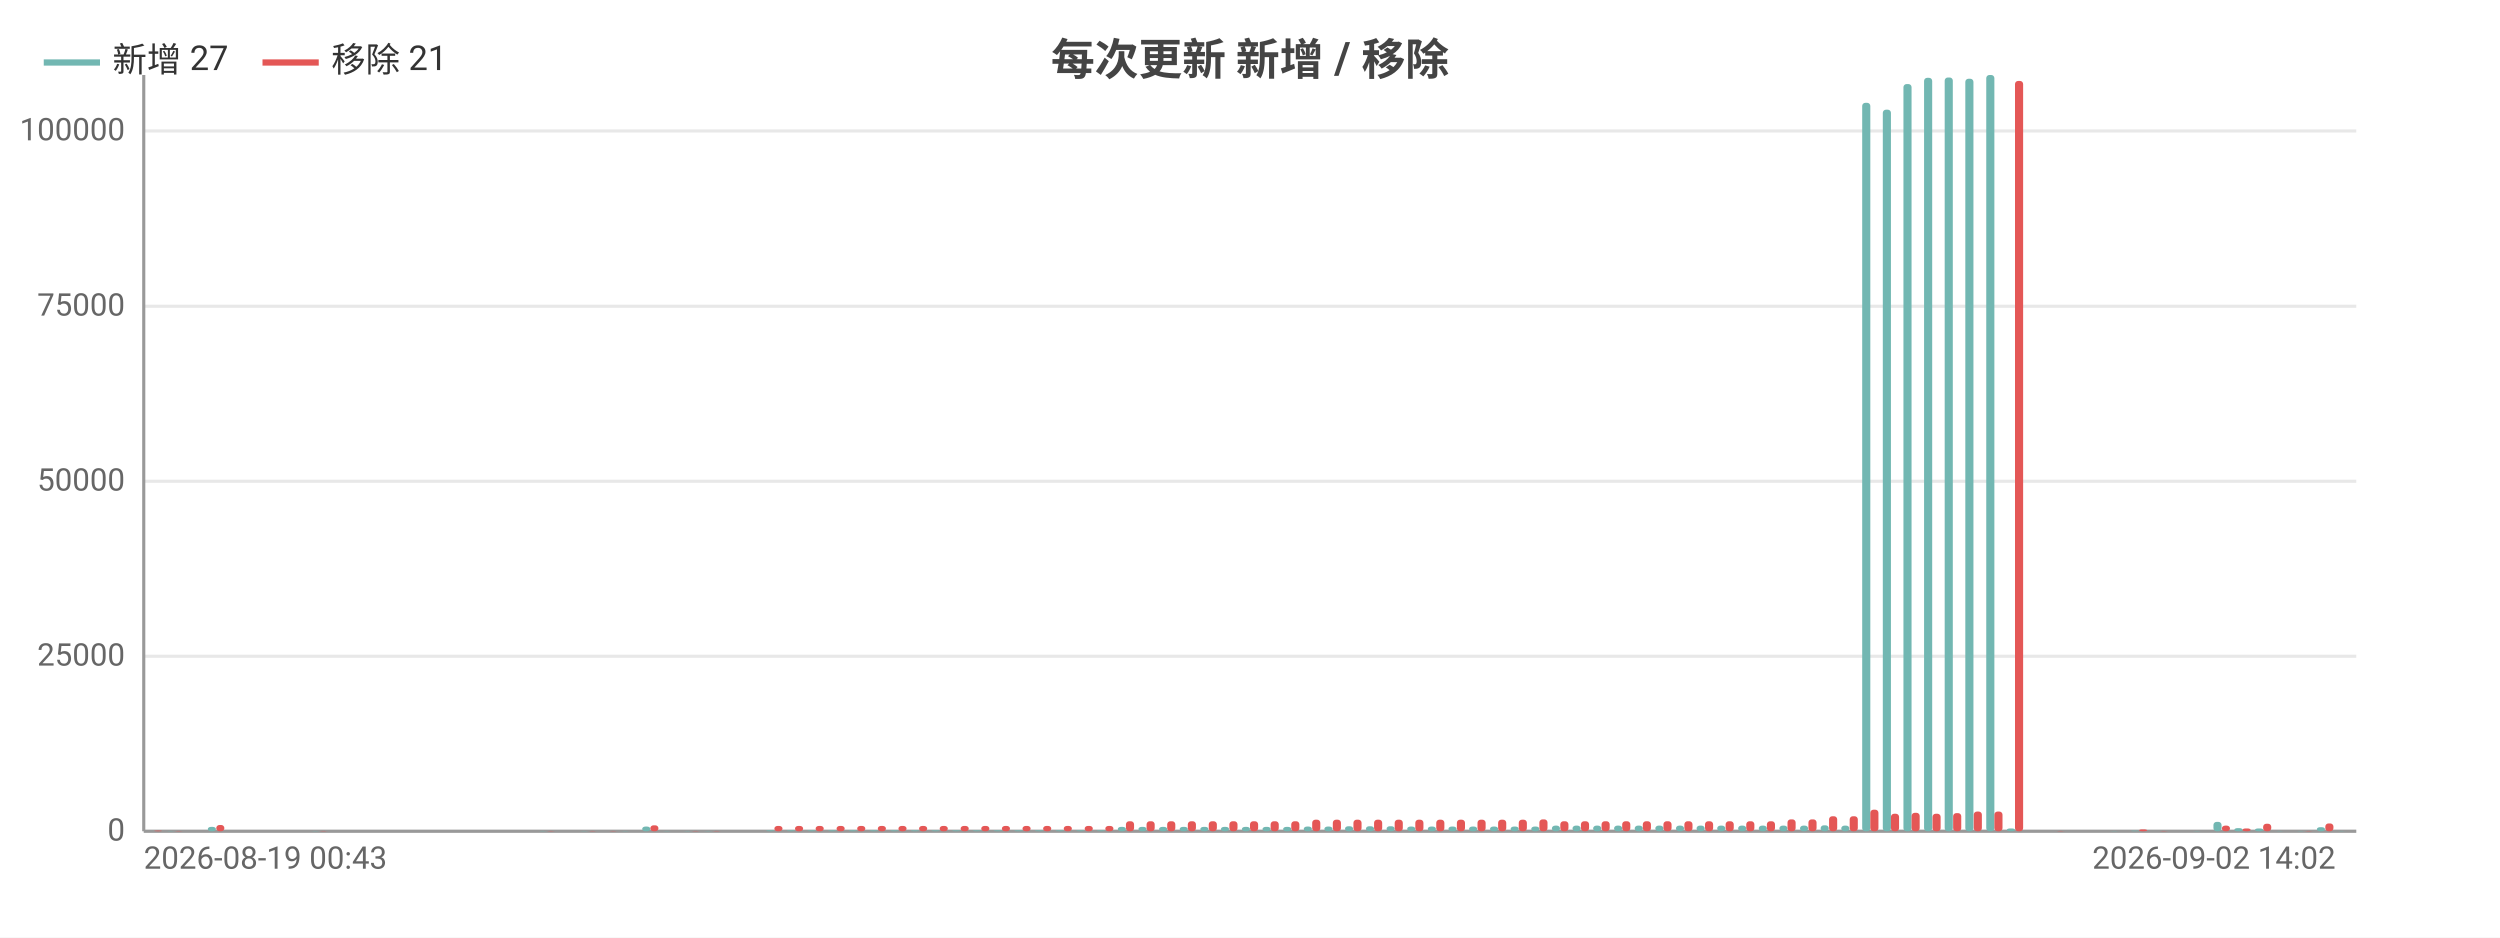
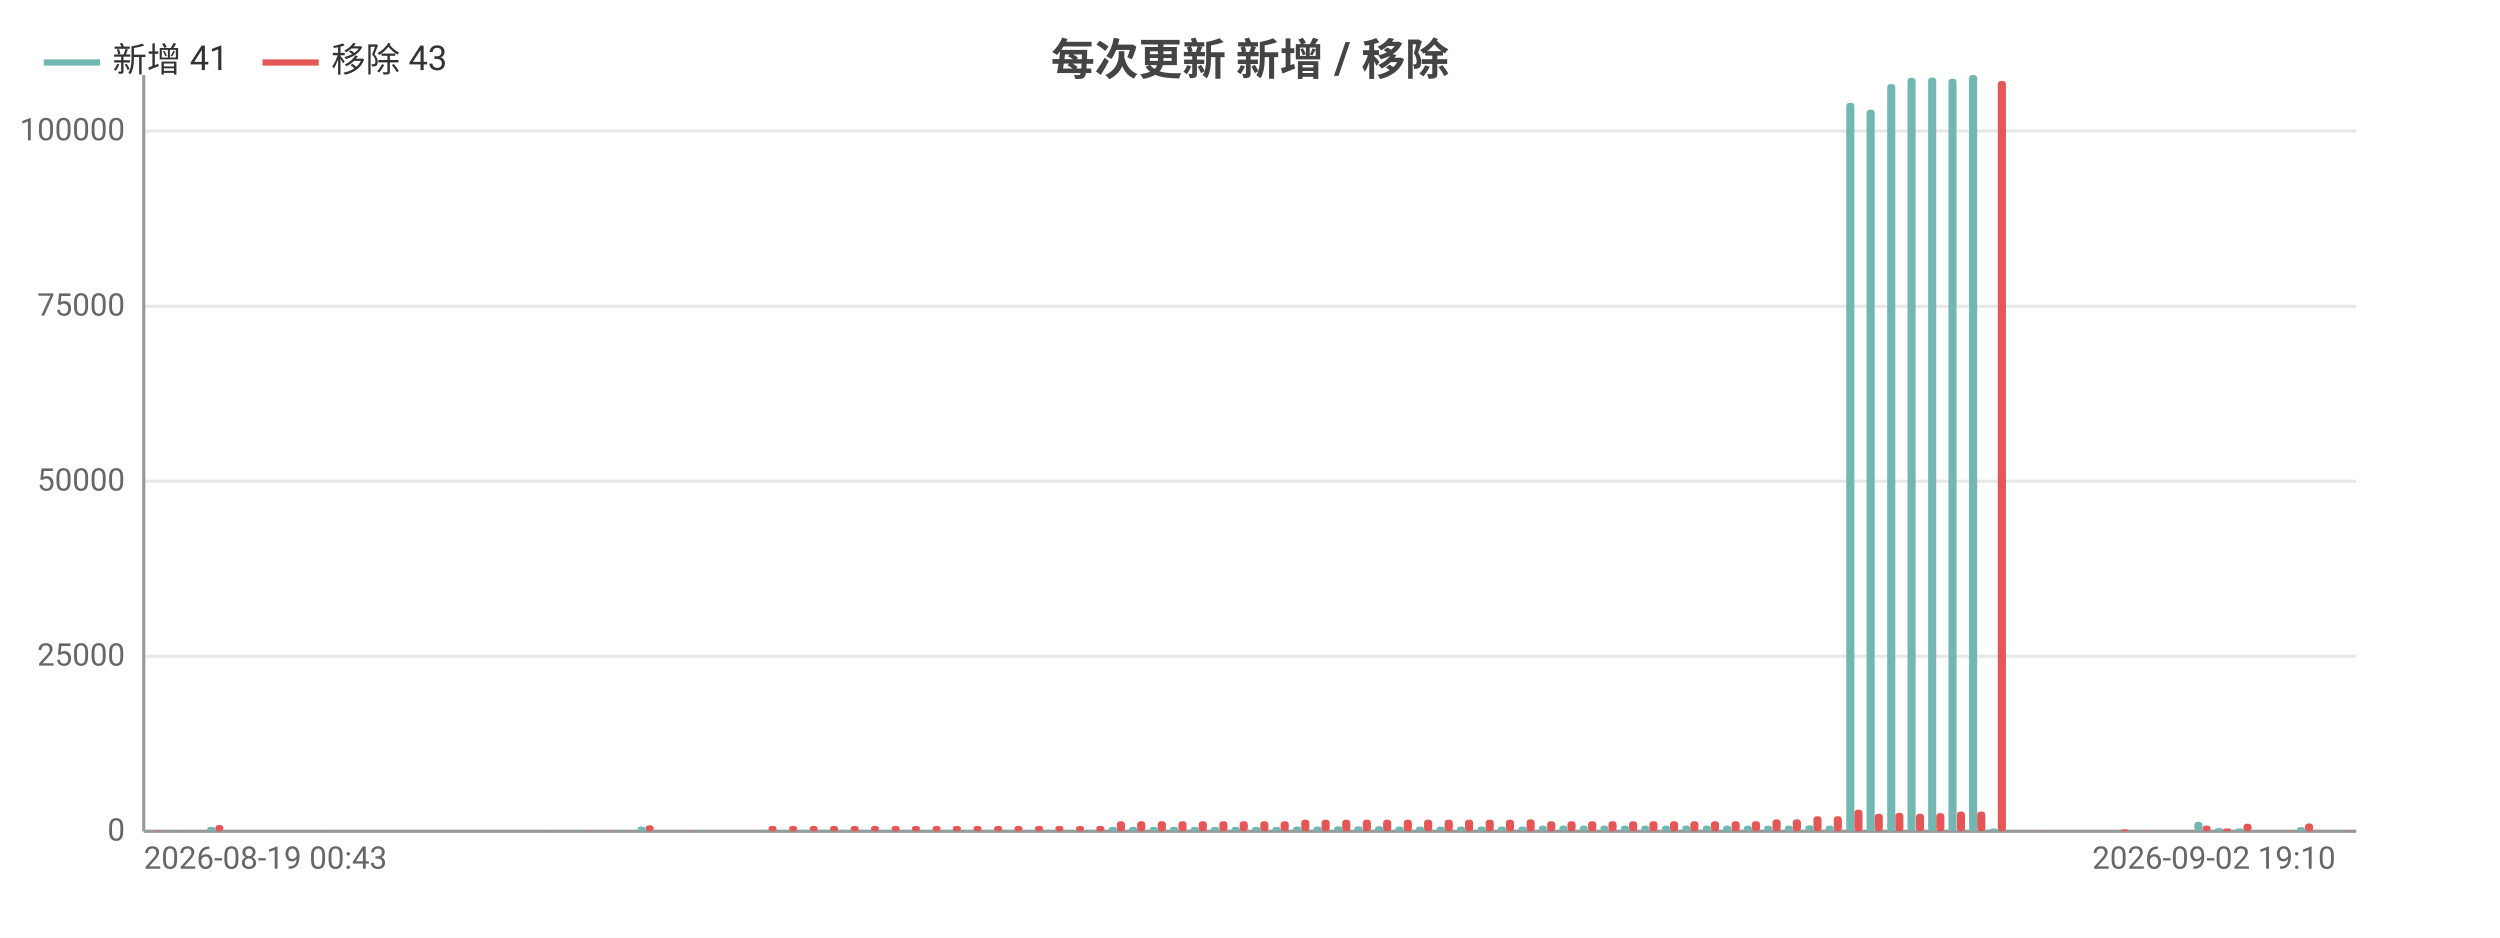
<svg xmlns="http://www.w3.org/2000/svg" width="800" height="300" viewBox="0 0 800 300">
  <rect width="800" height="300" fill="#ffffff" />
  <style>text{font-family:system-ui,-apple-system,'Segoe UI',Roboto,'PingFang SC','Microsoft YaHei','Noto Sans CJK SC',sans-serif}.g{stroke:#e8e8e8;stroke-width:1}.a{stroke:#999;stroke-width:1}.t{font-size:10px;fill:#666}.m{font-size:10px;text-anchor:middle;fill:#666}.e{font-size:10px;text-anchor:end;fill:#666}.l{font-size:11px;fill:#333}.tt{font-size:14px;font-weight:600;text-anchor:middle;fill:#444}.em{font-size:13px;text-anchor:middle;fill:#999}</style>
  <text class="tt" x="400.0" y="24">每次更新 新增 / 移除</text>
  <line class="g" x1="46" y1="266" x2="754" y2="266" />
  <text class="e" x="40" y="269">0</text>
  <line class="g" x1="46" y1="210.0" x2="754" y2="210.0" />
  <text class="e" x="40" y="213.0">25000</text>
  <line class="g" x1="46" y1="154.0" x2="754" y2="154.0" />
  <text class="e" x="40" y="157.0">50000</text>
  <line class="g" x1="46" y1="98.0" x2="754" y2="98.0" />
  <text class="e" x="40" y="101.0">75000</text>
  <line class="g" x1="46" y1="41.9" x2="754" y2="41.9" />
  <text class="e" x="40" y="44.9">100000</text>
  <line class="a" x1="46" y1="24" x2="46" y2="266" />
  <line class="a" x1="46" y1="266" x2="754" y2="266" />
  <rect x="46.7" y="266.0" width="2.6" height="0.0" fill="#72b7b2" rx="1" />
  <rect x="49.3" y="265.8" width="2.6" height="0.2" fill="#e45756" rx="1" />
-   <rect x="53.3" y="265.9" width="2.6" height="0.1" fill="#72b7b2" rx="1" />
-   <rect x="55.9" y="265.9" width="2.6" height="0.1" fill="#e45756" rx="1" />
-   <rect x="59.9" y="266" width="2.6" height="0" fill="#72b7b2" rx="1" />
-   <rect x="62.5" y="266" width="2.6" height="0" fill="#e45756" rx="1" />
-   <rect x="66.5" y="264.6" width="2.6" height="1.4" fill="#72b7b2" rx="1" />
-   <rect x="69.2" y="264.0" width="2.6" height="2.0" fill="#e45756" rx="1" />
-   <rect x="73.1" y="266" width="2.6" height="0" fill="#72b7b2" rx="1" />
-   <rect x="75.8" y="266" width="2.6" height="0" fill="#e45756" rx="1" />
-   <rect x="79.7" y="266" width="2.6" height="0" fill="#72b7b2" rx="1" />
-   <rect x="82.4" y="266" width="2.6" height="0" fill="#e45756" rx="1" />
-   <rect x="86.4" y="266" width="2.6" height="0" fill="#72b7b2" rx="1" />
-   <rect x="89.0" y="266" width="2.6" height="0" fill="#e45756" rx="1" />
-   <rect x="93.0" y="266" width="2.6" height="0" fill="#72b7b2" rx="1" />
-   <rect x="95.6" y="266" width="2.6" height="0" fill="#e45756" rx="1" />
-   <rect x="99.6" y="265.9" width="2.6" height="0.1" fill="#72b7b2" rx="1" />
-   <rect x="102.2" y="265.9" width="2.6" height="0.1" fill="#e45756" rx="1" />
-   <rect x="106.2" y="266" width="2.6" height="0" fill="#72b7b2" rx="1" />
-   <rect x="108.9" y="266" width="2.6" height="0" fill="#e45756" rx="1" />
-   <rect x="112.8" y="266" width="2.6" height="0" fill="#72b7b2" rx="1" />
-   <rect x="115.5" y="266" width="2.6" height="0" fill="#e45756" rx="1" />
-   <rect x="119.4" y="266" width="2.6" height="0" fill="#72b7b2" rx="1" />
-   <rect x="122.1" y="266" width="2.6" height="0" fill="#e45756" rx="1" />
-   <rect x="126.1" y="266" width="2.6" height="0" fill="#72b7b2" rx="1" />
-   <rect x="128.7" y="266" width="2.6" height="0" fill="#e45756" rx="1" />
-   <rect x="132.7" y="266" width="2.6" height="0" fill="#72b7b2" rx="1" />
-   <rect x="135.3" y="266" width="2.6" height="0" fill="#e45756" rx="1" />
-   <rect x="139.3" y="266" width="2.6" height="0" fill="#72b7b2" rx="1" />
-   <rect x="141.9" y="266" width="2.6" height="0" fill="#e45756" rx="1" />
-   <rect x="145.9" y="266" width="2.6" height="0" fill="#72b7b2" rx="1" />
-   <rect x="148.6" y="266" width="2.6" height="0" fill="#e45756" rx="1" />
-   <rect x="152.5" y="266" width="2.6" height="0" fill="#72b7b2" rx="1" />
-   <rect x="155.2" y="266" width="2.6" height="0" fill="#e45756" rx="1" />
-   <rect x="159.1" y="266" width="2.6" height="0" fill="#72b7b2" rx="1" />
-   <rect x="161.8" y="266" width="2.6" height="0" fill="#e45756" rx="1" />
-   <rect x="165.8" y="266" width="2.6" height="0" fill="#72b7b2" rx="1" />
-   <rect x="168.4" y="266" width="2.6" height="0" fill="#e45756" rx="1" />
-   <rect x="172.4" y="265.9" width="2.6" height="0.1" fill="#72b7b2" rx="1" />
-   <rect x="175.0" y="265.9" width="2.6" height="0.1" fill="#e45756" rx="1" />
-   <rect x="179.0" y="266" width="2.6" height="0" fill="#72b7b2" rx="1" />
-   <rect x="181.6" y="266" width="2.6" height="0" fill="#e45756" rx="1" />
-   <rect x="185.6" y="265.9" width="2.6" height="0.1" fill="#72b7b2" rx="1" />
-   <rect x="188.3" y="265.9" width="2.6" height="0.1" fill="#e45756" rx="1" />
-   <rect x="192.2" y="266.0" width="2.6" height="0.0" fill="#72b7b2" rx="1" />
-   <rect x="194.9" y="265.9" width="2.6" height="0.1" fill="#e45756" rx="1" />
-   <rect x="198.8" y="265.9" width="2.6" height="0.1" fill="#72b7b2" rx="1" />
-   <rect x="201.5" y="266.0" width="2.6" height="0.0" fill="#e45756" rx="1" />
-   <rect x="205.5" y="264.5" width="2.6" height="1.5" fill="#72b7b2" rx="1" />
-   <rect x="208.1" y="264.1" width="2.6" height="1.9" fill="#e45756" rx="1" />
-   <rect x="212.1" y="265.9" width="2.6" height="0.1" fill="#72b7b2" rx="1" />
-   <rect x="214.7" y="266.0" width="2.6" height="0.0" fill="#e45756" rx="1" />
-   <rect x="218.7" y="265.9" width="2.6" height="0.1" fill="#72b7b2" rx="1" />
-   <rect x="221.3" y="265.9" width="2.6" height="0.1" fill="#e45756" rx="1" />
-   <rect x="225.3" y="265.9" width="2.6" height="0.1" fill="#72b7b2" rx="1" />
-   <rect x="228.0" y="265.9" width="2.6" height="0.1" fill="#e45756" rx="1" />
-   <rect x="231.9" y="266" width="2.6" height="0" fill="#72b7b2" rx="1" />
-   <rect x="234.6" y="266" width="2.6" height="0" fill="#e45756" rx="1" />
-   <rect x="238.5" y="266" width="2.6" height="0" fill="#72b7b2" rx="1" />
-   <rect x="241.2" y="266" width="2.6" height="0" fill="#e45756" rx="1" />
-   <rect x="245.2" y="265.7" width="2.6" height="0.3" fill="#72b7b2" rx="1" />
-   <rect x="247.8" y="264.3" width="2.6" height="1.7" fill="#e45756" rx="1" />
-   <rect x="251.8" y="265.7" width="2.6" height="0.3" fill="#72b7b2" rx="1" />
-   <rect x="254.4" y="264.3" width="2.6" height="1.7" fill="#e45756" rx="1" />
-   <rect x="258.4" y="265.7" width="2.6" height="0.3" fill="#72b7b2" rx="1" />
-   <rect x="261.0" y="264.3" width="2.6" height="1.7" fill="#e45756" rx="1" />
-   <rect x="265.0" y="265.7" width="2.6" height="0.3" fill="#72b7b2" rx="1" />
-   <rect x="267.7" y="264.3" width="2.6" height="1.7" fill="#e45756" rx="1" />
-   <rect x="271.6" y="265.7" width="2.6" height="0.3" fill="#72b7b2" rx="1" />
-   <rect x="274.3" y="264.3" width="2.6" height="1.7" fill="#e45756" rx="1" />
-   <rect x="278.3" y="265.7" width="2.6" height="0.3" fill="#72b7b2" rx="1" />
-   <rect x="280.9" y="264.3" width="2.6" height="1.7" fill="#e45756" rx="1" />
-   <rect x="284.9" y="265.7" width="2.6" height="0.3" fill="#72b7b2" rx="1" />
-   <rect x="287.5" y="264.3" width="2.6" height="1.7" fill="#e45756" rx="1" />
-   <rect x="291.5" y="265.7" width="2.6" height="0.3" fill="#72b7b2" rx="1" />
-   <rect x="294.1" y="264.3" width="2.6" height="1.7" fill="#e45756" rx="1" />
-   <rect x="298.1" y="265.7" width="2.6" height="0.3" fill="#72b7b2" rx="1" />
-   <rect x="300.7" y="264.3" width="2.6" height="1.7" fill="#e45756" rx="1" />
-   <rect x="304.7" y="265.7" width="2.6" height="0.3" fill="#72b7b2" rx="1" />
-   <rect x="307.4" y="264.3" width="2.6" height="1.7" fill="#e45756" rx="1" />
-   <rect x="311.3" y="265.7" width="2.6" height="0.3" fill="#72b7b2" rx="1" />
-   <rect x="314.0" y="264.3" width="2.6" height="1.7" fill="#e45756" rx="1" />
-   <rect x="318.0" y="265.7" width="2.6" height="0.3" fill="#72b7b2" rx="1" />
-   <rect x="320.6" y="264.3" width="2.6" height="1.7" fill="#e45756" rx="1" />
-   <rect x="324.6" y="265.7" width="2.6" height="0.3" fill="#72b7b2" rx="1" />
-   <rect x="327.2" y="264.3" width="2.6" height="1.7" fill="#e45756" rx="1" />
-   <rect x="331.2" y="265.7" width="2.6" height="0.3" fill="#72b7b2" rx="1" />
-   <rect x="333.8" y="264.3" width="2.6" height="1.7" fill="#e45756" rx="1" />
-   <rect x="337.8" y="265.7" width="2.6" height="0.3" fill="#72b7b2" rx="1" />
-   <rect x="340.4" y="264.3" width="2.6" height="1.7" fill="#e45756" rx="1" />
-   <rect x="344.4" y="265.7" width="2.6" height="0.3" fill="#72b7b2" rx="1" />
-   <rect x="347.1" y="264.3" width="2.6" height="1.7" fill="#e45756" rx="1" />
-   <rect x="351.0" y="265.7" width="2.6" height="0.3" fill="#72b7b2" rx="1" />
-   <rect x="353.7" y="264.3" width="2.6" height="1.7" fill="#e45756" rx="1" />
-   <rect x="357.7" y="264.6" width="2.6" height="1.4" fill="#72b7b2" rx="1" />
-   <rect x="360.3" y="262.8" width="2.6" height="3.2" fill="#e45756" rx="1" />
-   <rect x="364.3" y="264.6" width="2.6" height="1.4" fill="#72b7b2" rx="1" />
-   <rect x="366.9" y="262.8" width="2.6" height="3.2" fill="#e45756" rx="1" />
-   <rect x="370.9" y="264.6" width="2.6" height="1.4" fill="#72b7b2" rx="1" />
-   <rect x="373.5" y="262.8" width="2.6" height="3.2" fill="#e45756" rx="1" />
-   <rect x="377.5" y="264.6" width="2.6" height="1.4" fill="#72b7b2" rx="1" />
-   <rect x="380.1" y="262.8" width="2.6" height="3.2" fill="#e45756" rx="1" />
-   <rect x="384.1" y="264.6" width="2.6" height="1.4" fill="#72b7b2" rx="1" />
-   <rect x="386.8" y="262.8" width="2.6" height="3.2" fill="#e45756" rx="1" />
-   <rect x="390.7" y="264.6" width="2.6" height="1.4" fill="#72b7b2" rx="1" />
-   <rect x="393.4" y="262.8" width="2.6" height="3.2" fill="#e45756" rx="1" />
-   <rect x="397.4" y="264.6" width="2.6" height="1.4" fill="#72b7b2" rx="1" />
-   <rect x="400" y="262.8" width="2.6" height="3.2" fill="#e45756" rx="1" />
-   <rect x="404.0" y="264.6" width="2.6" height="1.4" fill="#72b7b2" rx="1" />
-   <rect x="406.6" y="262.8" width="2.6" height="3.2" fill="#e45756" rx="1" />
-   <rect x="410.6" y="264.6" width="2.6" height="1.4" fill="#72b7b2" rx="1" />
-   <rect x="413.2" y="262.8" width="2.6" height="3.2" fill="#e45756" rx="1" />
-   <rect x="417.2" y="264.5" width="2.6" height="1.5" fill="#72b7b2" rx="1" />
-   <rect x="419.9" y="262.3" width="2.6" height="3.7" fill="#e45756" rx="1" />
-   <rect x="423.8" y="264.5" width="2.6" height="1.5" fill="#72b7b2" rx="1" />
-   <rect x="426.5" y="262.3" width="2.6" height="3.7" fill="#e45756" rx="1" />
-   <rect x="430.4" y="264.4" width="2.6" height="1.6" fill="#72b7b2" rx="1" />
-   <rect x="433.1" y="262.3" width="2.6" height="3.7" fill="#e45756" rx="1" />
-   <rect x="437.1" y="264.4" width="2.6" height="1.6" fill="#72b7b2" rx="1" />
-   <rect x="439.7" y="262.3" width="2.6" height="3.7" fill="#e45756" rx="1" />
-   <rect x="443.7" y="264.4" width="2.6" height="1.6" fill="#72b7b2" rx="1" />
-   <rect x="446.3" y="262.3" width="2.6" height="3.7" fill="#e45756" rx="1" />
-   <rect x="450.3" y="264.5" width="2.6" height="1.5" fill="#72b7b2" rx="1" />
-   <rect x="452.9" y="262.3" width="2.6" height="3.7" fill="#e45756" rx="1" />
-   <rect x="456.9" y="264.5" width="2.6" height="1.5" fill="#72b7b2" rx="1" />
-   <rect x="459.6" y="262.3" width="2.6" height="3.7" fill="#e45756" rx="1" />
-   <rect x="463.5" y="264.5" width="2.6" height="1.5" fill="#72b7b2" rx="1" />
-   <rect x="466.2" y="262.3" width="2.6" height="3.7" fill="#e45756" rx="1" />
-   <rect x="470.1" y="264.5" width="2.6" height="1.5" fill="#72b7b2" rx="1" />
-   <rect x="472.8" y="262.3" width="2.6" height="3.7" fill="#e45756" rx="1" />
-   <rect x="476.8" y="264.5" width="2.6" height="1.5" fill="#72b7b2" rx="1" />
-   <rect x="479.4" y="262.3" width="2.6" height="3.7" fill="#e45756" rx="1" />
-   <rect x="483.4" y="264.5" width="2.6" height="1.5" fill="#72b7b2" rx="1" />
-   <rect x="486.0" y="262.3" width="2.6" height="3.7" fill="#e45756" rx="1" />
-   <rect x="490.0" y="264.5" width="2.6" height="1.5" fill="#72b7b2" rx="1" />
-   <rect x="492.6" y="262.2" width="2.6" height="3.8" fill="#e45756" rx="1" />
-   <rect x="496.6" y="264.2" width="2.6" height="1.8" fill="#72b7b2" rx="1" />
-   <rect x="499.3" y="262.8" width="2.6" height="3.2" fill="#e45756" rx="1" />
-   <rect x="503.2" y="264.2" width="2.6" height="1.8" fill="#72b7b2" rx="1" />
-   <rect x="505.9" y="262.8" width="2.6" height="3.2" fill="#e45756" rx="1" />
-   <rect x="509.8" y="264.2" width="2.6" height="1.8" fill="#72b7b2" rx="1" />
-   <rect x="512.5" y="262.8" width="2.6" height="3.2" fill="#e45756" rx="1" />
-   <rect x="516.5" y="264.2" width="2.6" height="1.8" fill="#72b7b2" rx="1" />
-   <rect x="519.1" y="262.8" width="2.6" height="3.2" fill="#e45756" rx="1" />
-   <rect x="523.1" y="264.2" width="2.6" height="1.8" fill="#72b7b2" rx="1" />
-   <rect x="525.7" y="262.8" width="2.6" height="3.2" fill="#e45756" rx="1" />
-   <rect x="529.7" y="264.2" width="2.6" height="1.8" fill="#72b7b2" rx="1" />
-   <rect x="532.3" y="262.8" width="2.6" height="3.2" fill="#e45756" rx="1" />
-   <rect x="536.3" y="264.2" width="2.6" height="1.8" fill="#72b7b2" rx="1" />
-   <rect x="539.0" y="262.8" width="2.6" height="3.2" fill="#e45756" rx="1" />
-   <rect x="542.9" y="264.2" width="2.6" height="1.8" fill="#72b7b2" rx="1" />
-   <rect x="545.6" y="262.8" width="2.6" height="3.2" fill="#e45756" rx="1" />
-   <rect x="549.5" y="264.2" width="2.6" height="1.8" fill="#72b7b2" rx="1" />
-   <rect x="552.2" y="262.8" width="2.6" height="3.2" fill="#e45756" rx="1" />
-   <rect x="556.2" y="264.2" width="2.6" height="1.8" fill="#72b7b2" rx="1" />
-   <rect x="558.8" y="262.8" width="2.6" height="3.2" fill="#e45756" rx="1" />
-   <rect x="562.8" y="264.2" width="2.6" height="1.8" fill="#72b7b2" rx="1" />
-   <rect x="565.4" y="262.8" width="2.6" height="3.2" fill="#e45756" rx="1" />
-   <rect x="569.4" y="264.2" width="2.6" height="1.8" fill="#72b7b2" rx="1" />
-   <rect x="572.0" y="262.2" width="2.6" height="3.8" fill="#e45756" rx="1" />
-   <rect x="576.0" y="264.2" width="2.6" height="1.8" fill="#72b7b2" rx="1" />
-   <rect x="578.7" y="262.2" width="2.6" height="3.8" fill="#e45756" rx="1" />
-   <rect x="582.6" y="264.1" width="2.6" height="1.9" fill="#72b7b2" rx="1" />
-   <rect x="585.3" y="261.2" width="2.6" height="4.8" fill="#e45756" rx="1" />
-   <rect x="589.2" y="264.2" width="2.6" height="1.8" fill="#72b7b2" rx="1" />
-   <rect x="591.9" y="261.2" width="2.6" height="4.8" fill="#e45756" rx="1" />
-   <rect x="595.9" y="32.9" width="2.6" height="233.1" fill="#72b7b2" rx="1" />
-   <rect x="598.5" y="259.1" width="2.6" height="6.9" fill="#e45756" rx="1" />
-   <rect x="602.5" y="35.1" width="2.6" height="230.9" fill="#72b7b2" rx="1" />
-   <rect x="605.1" y="260.4" width="2.6" height="5.6" fill="#e45756" rx="1" />
-   <rect x="609.1" y="26.9" width="2.6" height="239.1" fill="#72b7b2" rx="1" />
-   <rect x="611.7" y="260.1" width="2.6" height="5.9" fill="#e45756" rx="1" />
-   <rect x="615.7" y="24.9" width="2.6" height="241.1" fill="#72b7b2" rx="1" />
-   <rect x="618.4" y="260.4" width="2.6" height="5.6" fill="#e45756" rx="1" />
-   <rect x="622.3" y="24.8" width="2.6" height="241.2" fill="#72b7b2" rx="1" />
-   <rect x="625.0" y="260.2" width="2.6" height="5.8" fill="#e45756" rx="1" />
-   <rect x="628.9" y="25.2" width="2.6" height="240.8" fill="#72b7b2" rx="1" />
-   <rect x="631.6" y="259.7" width="2.6" height="6.3" fill="#e45756" rx="1" />
-   <rect x="635.6" y="24" width="2.6" height="242" fill="#72b7b2" rx="1" />
-   <rect x="638.2" y="259.7" width="2.6" height="6.3" fill="#e45756" rx="1" />
-   <rect x="642.2" y="265.1" width="2.6" height="0.9" fill="#72b7b2" rx="1" />
-   <rect x="644.8" y="25.9" width="2.6" height="240.1" fill="#e45756" rx="1" />
-   <rect x="648.8" y="266" width="2.6" height="0" fill="#72b7b2" rx="1" />
-   <rect x="651.4" y="266" width="2.6" height="0" fill="#e45756" rx="1" />
-   <rect x="655.4" y="266.0" width="2.6" height="0.0" fill="#72b7b2" rx="1" />
-   <rect x="658.1" y="265.9" width="2.6" height="0.1" fill="#e45756" rx="1" />
-   <rect x="662.0" y="266.0" width="2.6" height="0.0" fill="#72b7b2" rx="1" />
-   <rect x="664.7" y="266.0" width="2.6" height="0.0" fill="#e45756" rx="1" />
-   <rect x="668.6" y="266.0" width="2.6" height="0.0" fill="#72b7b2" rx="1" />
-   <rect x="671.3" y="266.0" width="2.6" height="0.0" fill="#e45756" rx="1" />
-   <rect x="675.3" y="265.9" width="2.6" height="0.1" fill="#72b7b2" rx="1" />
-   <rect x="677.9" y="266.0" width="2.6" height="0.0" fill="#e45756" rx="1" />
-   <rect x="681.9" y="265.8" width="2.6" height="0.2" fill="#72b7b2" rx="1" />
-   <rect x="684.5" y="265.4" width="2.6" height="0.6" fill="#e45756" rx="1" />
-   <rect x="688.5" y="266.0" width="2.6" height="0.0" fill="#72b7b2" rx="1" />
-   <rect x="691.1" y="265.9" width="2.6" height="0.1" fill="#e45756" rx="1" />
-   <rect x="695.1" y="266.0" width="2.6" height="0.0" fill="#72b7b2" rx="1" />
-   <rect x="697.8" y="266.0" width="2.6" height="0.0" fill="#e45756" rx="1" />
-   <rect x="701.7" y="265.9" width="2.6" height="0.1" fill="#72b7b2" rx="1" />
-   <rect x="704.4" y="266.0" width="2.6" height="0.0" fill="#e45756" rx="1" />
-   <rect x="708.3" y="263.0" width="2.6" height="3.0" fill="#72b7b2" rx="1" />
-   <rect x="711.0" y="264.2" width="2.6" height="1.8" fill="#e45756" rx="1" />
-   <rect x="715.0" y="265.0" width="2.6" height="1.0" fill="#72b7b2" rx="1" />
-   <rect x="717.6" y="265.1" width="2.6" height="0.9" fill="#e45756" rx="1" />
-   <rect x="721.6" y="265.1" width="2.6" height="0.9" fill="#72b7b2" rx="1" />
-   <rect x="724.2" y="263.6" width="2.6" height="2.4" fill="#e45756" rx="1" />
-   <rect x="728.2" y="265.9" width="2.6" height="0.1" fill="#72b7b2" rx="1" />
-   <rect x="730.8" y="266.0" width="2.6" height="0.0" fill="#e45756" rx="1" />
-   <rect x="734.8" y="265.9" width="2.6" height="0.1" fill="#72b7b2" rx="1" />
-   <rect x="737.5" y="265.9" width="2.6" height="0.1" fill="#e45756" rx="1" />
-   <rect x="741.4" y="264.7" width="2.6" height="1.3" fill="#72b7b2" rx="1" />
-   <rect x="744.1" y="263.5" width="2.6" height="2.5" fill="#e45756" rx="1" />
-   <rect x="748.0" y="265.9" width="2.6" height="0.1" fill="#72b7b2" rx="1" />
-   <rect x="750.7" y="266.0" width="2.6" height="0.0" fill="#e45756" rx="1" />
+   <rect x="53.2" y="265.9" width="2.6" height="0.1" fill="#72b7b2" rx="1" />
+   <rect x="55.8" y="265.9" width="2.6" height="0.1" fill="#e45756" rx="1" />
+   <rect x="59.8" y="266" width="2.6" height="0" fill="#72b7b2" rx="1" />
+   <rect x="62.4" y="266" width="2.6" height="0" fill="#e45756" rx="1" />
+   <rect x="66.3" y="264.6" width="2.6" height="1.4" fill="#72b7b2" rx="1" />
+   <rect x="68.9" y="264.0" width="2.6" height="2.0" fill="#e45756" rx="1" />
+   <rect x="72.9" y="266" width="2.6" height="0" fill="#72b7b2" rx="1" />
+   <rect x="75.5" y="266" width="2.6" height="0" fill="#e45756" rx="1" />
+   <rect x="79.4" y="266" width="2.6" height="0" fill="#72b7b2" rx="1" />
+   <rect x="82.1" y="266" width="2.6" height="0" fill="#e45756" rx="1" />
+   <rect x="86.0" y="266" width="2.6" height="0" fill="#72b7b2" rx="1" />
+   <rect x="88.6" y="266" width="2.6" height="0" fill="#e45756" rx="1" />
+   <rect x="92.5" y="266" width="2.6" height="0" fill="#72b7b2" rx="1" />
+   <rect x="95.2" y="266" width="2.6" height="0" fill="#e45756" rx="1" />
+   <rect x="99.1" y="265.9" width="2.6" height="0.1" fill="#72b7b2" rx="1" />
+   <rect x="101.7" y="265.9" width="2.6" height="0.1" fill="#e45756" rx="1" />
+   <rect x="105.7" y="266" width="2.6" height="0" fill="#72b7b2" rx="1" />
+   <rect x="108.3" y="266" width="2.6" height="0" fill="#e45756" rx="1" />
+   <rect x="112.2" y="266" width="2.6" height="0" fill="#72b7b2" rx="1" />
+   <rect x="114.8" y="266" width="2.6" height="0" fill="#e45756" rx="1" />
+   <rect x="118.8" y="266" width="2.6" height="0" fill="#72b7b2" rx="1" />
+   <rect x="121.4" y="266" width="2.6" height="0" fill="#e45756" rx="1" />
+   <rect x="125.3" y="266" width="2.6" height="0" fill="#72b7b2" rx="1" />
+   <rect x="127.9" y="266" width="2.6" height="0" fill="#e45756" rx="1" />
+   <rect x="131.9" y="266" width="2.6" height="0" fill="#72b7b2" rx="1" />
+   <rect x="134.5" y="266" width="2.6" height="0" fill="#e45756" rx="1" />
+   <rect x="138.4" y="266" width="2.6" height="0" fill="#72b7b2" rx="1" />
+   <rect x="141.1" y="266" width="2.6" height="0" fill="#e45756" rx="1" />
+   <rect x="145.0" y="266" width="2.6" height="0" fill="#72b7b2" rx="1" />
+   <rect x="147.6" y="266" width="2.6" height="0" fill="#e45756" rx="1" />
+   <rect x="151.5" y="266" width="2.6" height="0" fill="#72b7b2" rx="1" />
+   <rect x="154.2" y="266" width="2.6" height="0" fill="#e45756" rx="1" />
+   <rect x="158.1" y="266" width="2.6" height="0" fill="#72b7b2" rx="1" />
+   <rect x="160.7" y="266" width="2.6" height="0" fill="#e45756" rx="1" />
+   <rect x="164.7" y="266" width="2.6" height="0" fill="#72b7b2" rx="1" />
+   <rect x="167.3" y="266" width="2.6" height="0" fill="#e45756" rx="1" />
+   <rect x="171.2" y="265.9" width="2.6" height="0.1" fill="#72b7b2" rx="1" />
+   <rect x="173.8" y="265.9" width="2.6" height="0.1" fill="#e45756" rx="1" />
+   <rect x="177.8" y="266" width="2.6" height="0" fill="#72b7b2" rx="1" />
+   <rect x="180.4" y="266" width="2.6" height="0" fill="#e45756" rx="1" />
+   <rect x="184.3" y="265.9" width="2.6" height="0.1" fill="#72b7b2" rx="1" />
+   <rect x="186.9" y="265.9" width="2.6" height="0.1" fill="#e45756" rx="1" />
+   <rect x="190.9" y="266.0" width="2.6" height="0.0" fill="#72b7b2" rx="1" />
+   <rect x="193.5" y="265.9" width="2.6" height="0.1" fill="#e45756" rx="1" />
+   <rect x="197.4" y="265.9" width="2.6" height="0.1" fill="#72b7b2" rx="1" />
+   <rect x="200.1" y="266.0" width="2.6" height="0.0" fill="#e45756" rx="1" />
+   <rect x="204.0" y="264.5" width="2.6" height="1.5" fill="#72b7b2" rx="1" />
+   <rect x="206.6" y="264.1" width="2.6" height="1.9" fill="#e45756" rx="1" />
+   <rect x="210.5" y="265.9" width="2.6" height="0.1" fill="#72b7b2" rx="1" />
+   <rect x="213.2" y="266.0" width="2.6" height="0.0" fill="#e45756" rx="1" />
+   <rect x="217.1" y="265.9" width="2.6" height="0.1" fill="#72b7b2" rx="1" />
+   <rect x="219.7" y="265.9" width="2.6" height="0.1" fill="#e45756" rx="1" />
+   <rect x="223.7" y="265.9" width="2.6" height="0.1" fill="#72b7b2" rx="1" />
+   <rect x="226.3" y="265.9" width="2.6" height="0.1" fill="#e45756" rx="1" />
+   <rect x="230.2" y="266" width="2.6" height="0" fill="#72b7b2" rx="1" />
+   <rect x="232.8" y="266" width="2.6" height="0" fill="#e45756" rx="1" />
+   <rect x="236.8" y="266" width="2.6" height="0" fill="#72b7b2" rx="1" />
+   <rect x="239.4" y="266" width="2.6" height="0" fill="#e45756" rx="1" />
+   <rect x="243.3" y="265.7" width="2.6" height="0.3" fill="#72b7b2" rx="1" />
+   <rect x="245.9" y="264.3" width="2.6" height="1.7" fill="#e45756" rx="1" />
+   <rect x="249.9" y="265.7" width="2.6" height="0.3" fill="#72b7b2" rx="1" />
+   <rect x="252.5" y="264.3" width="2.6" height="1.7" fill="#e45756" rx="1" />
+   <rect x="256.4" y="265.7" width="2.6" height="0.3" fill="#72b7b2" rx="1" />
+   <rect x="259.1" y="264.3" width="2.6" height="1.7" fill="#e45756" rx="1" />
+   <rect x="263.0" y="265.7" width="2.6" height="0.3" fill="#72b7b2" rx="1" />
+   <rect x="265.6" y="264.3" width="2.6" height="1.7" fill="#e45756" rx="1" />
+   <rect x="269.5" y="265.7" width="2.6" height="0.3" fill="#72b7b2" rx="1" />
+   <rect x="272.2" y="264.3" width="2.6" height="1.7" fill="#e45756" rx="1" />
+   <rect x="276.1" y="265.7" width="2.6" height="0.3" fill="#72b7b2" rx="1" />
+   <rect x="278.7" y="264.3" width="2.6" height="1.7" fill="#e45756" rx="1" />
+   <rect x="282.7" y="265.7" width="2.6" height="0.3" fill="#72b7b2" rx="1" />
+   <rect x="285.3" y="264.3" width="2.6" height="1.7" fill="#e45756" rx="1" />
+   <rect x="289.2" y="265.7" width="2.6" height="0.3" fill="#72b7b2" rx="1" />
+   <rect x="291.8" y="264.3" width="2.6" height="1.7" fill="#e45756" rx="1" />
+   <rect x="295.8" y="265.7" width="2.6" height="0.3" fill="#72b7b2" rx="1" />
+   <rect x="298.4" y="264.3" width="2.6" height="1.7" fill="#e45756" rx="1" />
+   <rect x="302.3" y="265.7" width="2.6" height="0.3" fill="#72b7b2" rx="1" />
+   <rect x="304.9" y="264.3" width="2.6" height="1.7" fill="#e45756" rx="1" />
+   <rect x="308.9" y="265.7" width="2.6" height="0.3" fill="#72b7b2" rx="1" />
+   <rect x="311.5" y="264.3" width="2.6" height="1.7" fill="#e45756" rx="1" />
+   <rect x="315.4" y="265.7" width="2.6" height="0.3" fill="#72b7b2" rx="1" />
+   <rect x="318.1" y="264.3" width="2.6" height="1.7" fill="#e45756" rx="1" />
+   <rect x="322.0" y="265.7" width="2.6" height="0.3" fill="#72b7b2" rx="1" />
+   <rect x="324.6" y="264.3" width="2.6" height="1.7" fill="#e45756" rx="1" />
+   <rect x="328.5" y="265.7" width="2.6" height="0.3" fill="#72b7b2" rx="1" />
+   <rect x="331.2" y="264.3" width="2.6" height="1.7" fill="#e45756" rx="1" />
+   <rect x="335.1" y="265.7" width="2.6" height="0.3" fill="#72b7b2" rx="1" />
+   <rect x="337.7" y="264.3" width="2.6" height="1.7" fill="#e45756" rx="1" />
+   <rect x="341.7" y="265.7" width="2.6" height="0.3" fill="#72b7b2" rx="1" />
+   <rect x="344.3" y="264.3" width="2.6" height="1.7" fill="#e45756" rx="1" />
+   <rect x="348.2" y="265.7" width="2.6" height="0.3" fill="#72b7b2" rx="1" />
+   <rect x="350.8" y="264.3" width="2.6" height="1.7" fill="#e45756" rx="1" />
+   <rect x="354.8" y="264.6" width="2.6" height="1.4" fill="#72b7b2" rx="1" />
+   <rect x="357.4" y="262.8" width="2.6" height="3.2" fill="#e45756" rx="1" />
+   <rect x="361.3" y="264.6" width="2.6" height="1.4" fill="#72b7b2" rx="1" />
+   <rect x="363.9" y="262.8" width="2.6" height="3.2" fill="#e45756" rx="1" />
+   <rect x="367.9" y="264.6" width="2.6" height="1.4" fill="#72b7b2" rx="1" />
+   <rect x="370.5" y="262.8" width="2.6" height="3.2" fill="#e45756" rx="1" />
+   <rect x="374.4" y="264.6" width="2.6" height="1.4" fill="#72b7b2" rx="1" />
+   <rect x="377.1" y="262.8" width="2.6" height="3.2" fill="#e45756" rx="1" />
+   <rect x="381.0" y="264.6" width="2.6" height="1.4" fill="#72b7b2" rx="1" />
+   <rect x="383.6" y="262.8" width="2.6" height="3.2" fill="#e45756" rx="1" />
+   <rect x="387.5" y="264.6" width="2.6" height="1.4" fill="#72b7b2" rx="1" />
+   <rect x="390.2" y="262.8" width="2.6" height="3.2" fill="#e45756" rx="1" />
+   <rect x="394.1" y="264.6" width="2.6" height="1.4" fill="#72b7b2" rx="1" />
+   <rect x="396.7" y="262.8" width="2.6" height="3.2" fill="#e45756" rx="1" />
+   <rect x="400.7" y="264.6" width="2.6" height="1.4" fill="#72b7b2" rx="1" />
+   <rect x="403.3" y="262.8" width="2.6" height="3.2" fill="#e45756" rx="1" />
+   <rect x="407.2" y="264.6" width="2.6" height="1.4" fill="#72b7b2" rx="1" />
+   <rect x="409.8" y="262.8" width="2.6" height="3.2" fill="#e45756" rx="1" />
+   <rect x="413.8" y="264.5" width="2.6" height="1.5" fill="#72b7b2" rx="1" />
+   <rect x="416.4" y="262.3" width="2.6" height="3.7" fill="#e45756" rx="1" />
+   <rect x="420.3" y="264.5" width="2.6" height="1.5" fill="#72b7b2" rx="1" />
+   <rect x="422.9" y="262.3" width="2.6" height="3.7" fill="#e45756" rx="1" />
+   <rect x="426.9" y="264.4" width="2.6" height="1.6" fill="#72b7b2" rx="1" />
+   <rect x="429.5" y="262.3" width="2.6" height="3.7" fill="#e45756" rx="1" />
+   <rect x="433.4" y="264.4" width="2.6" height="1.6" fill="#72b7b2" rx="1" />
+   <rect x="436.1" y="262.3" width="2.6" height="3.7" fill="#e45756" rx="1" />
+   <rect x="440.0" y="264.4" width="2.6" height="1.6" fill="#72b7b2" rx="1" />
+   <rect x="442.6" y="262.3" width="2.6" height="3.7" fill="#e45756" rx="1" />
+   <rect x="446.5" y="264.5" width="2.6" height="1.5" fill="#72b7b2" rx="1" />
+   <rect x="449.2" y="262.3" width="2.6" height="3.7" fill="#e45756" rx="1" />
+   <rect x="453.1" y="264.5" width="2.6" height="1.5" fill="#72b7b2" rx="1" />
+   <rect x="455.7" y="262.3" width="2.6" height="3.7" fill="#e45756" rx="1" />
+   <rect x="459.7" y="264.5" width="2.6" height="1.5" fill="#72b7b2" rx="1" />
+   <rect x="462.3" y="262.3" width="2.6" height="3.7" fill="#e45756" rx="1" />
+   <rect x="466.2" y="264.5" width="2.6" height="1.5" fill="#72b7b2" rx="1" />
+   <rect x="468.8" y="262.3" width="2.6" height="3.7" fill="#e45756" rx="1" />
+   <rect x="472.8" y="264.5" width="2.6" height="1.5" fill="#72b7b2" rx="1" />
+   <rect x="475.4" y="262.3" width="2.6" height="3.7" fill="#e45756" rx="1" />
+   <rect x="479.3" y="264.5" width="2.6" height="1.5" fill="#72b7b2" rx="1" />
+   <rect x="481.9" y="262.3" width="2.6" height="3.7" fill="#e45756" rx="1" />
+   <rect x="485.9" y="264.5" width="2.6" height="1.5" fill="#72b7b2" rx="1" />
+   <rect x="488.5" y="262.2" width="2.6" height="3.8" fill="#e45756" rx="1" />
+   <rect x="492.4" y="264.2" width="2.6" height="1.8" fill="#72b7b2" rx="1" />
+   <rect x="495.1" y="262.8" width="2.6" height="3.2" fill="#e45756" rx="1" />
+   <rect x="499.0" y="264.2" width="2.6" height="1.8" fill="#72b7b2" rx="1" />
+   <rect x="501.6" y="262.8" width="2.6" height="3.2" fill="#e45756" rx="1" />
+   <rect x="505.5" y="264.2" width="2.6" height="1.8" fill="#72b7b2" rx="1" />
+   <rect x="508.2" y="262.8" width="2.6" height="3.2" fill="#e45756" rx="1" />
+   <rect x="512.1" y="264.2" width="2.6" height="1.8" fill="#72b7b2" rx="1" />
+   <rect x="514.7" y="262.8" width="2.6" height="3.2" fill="#e45756" rx="1" />
+   <rect x="518.7" y="264.2" width="2.6" height="1.8" fill="#72b7b2" rx="1" />
+   <rect x="521.3" y="262.8" width="2.6" height="3.2" fill="#e45756" rx="1" />
+   <rect x="525.2" y="264.2" width="2.6" height="1.8" fill="#72b7b2" rx="1" />
+   <rect x="527.8" y="262.8" width="2.6" height="3.2" fill="#e45756" rx="1" />
+   <rect x="531.8" y="264.2" width="2.6" height="1.8" fill="#72b7b2" rx="1" />
+   <rect x="534.4" y="262.8" width="2.6" height="3.2" fill="#e45756" rx="1" />
+   <rect x="538.3" y="264.2" width="2.6" height="1.8" fill="#72b7b2" rx="1" />
+   <rect x="540.9" y="262.8" width="2.6" height="3.2" fill="#e45756" rx="1" />
+   <rect x="544.9" y="264.2" width="2.6" height="1.8" fill="#72b7b2" rx="1" />
+   <rect x="547.5" y="262.8" width="2.6" height="3.2" fill="#e45756" rx="1" />
+   <rect x="551.4" y="264.2" width="2.6" height="1.8" fill="#72b7b2" rx="1" />
+   <rect x="554.1" y="262.8" width="2.6" height="3.2" fill="#e45756" rx="1" />
+   <rect x="558.0" y="264.2" width="2.6" height="1.8" fill="#72b7b2" rx="1" />
+   <rect x="560.6" y="262.8" width="2.6" height="3.2" fill="#e45756" rx="1" />
+   <rect x="564.5" y="264.2" width="2.6" height="1.8" fill="#72b7b2" rx="1" />
+   <rect x="567.2" y="262.2" width="2.6" height="3.8" fill="#e45756" rx="1" />
+   <rect x="571.1" y="264.2" width="2.6" height="1.8" fill="#72b7b2" rx="1" />
+   <rect x="573.7" y="262.2" width="2.6" height="3.8" fill="#e45756" rx="1" />
+   <rect x="577.7" y="264.1" width="2.6" height="1.9" fill="#72b7b2" rx="1" />
+   <rect x="580.3" y="261.2" width="2.6" height="4.8" fill="#e45756" rx="1" />
+   <rect x="584.2" y="264.2" width="2.6" height="1.8" fill="#72b7b2" rx="1" />
+   <rect x="586.8" y="261.2" width="2.6" height="4.8" fill="#e45756" rx="1" />
+   <rect x="590.8" y="32.9" width="2.6" height="233.1" fill="#72b7b2" rx="1" />
+   <rect x="593.4" y="259.1" width="2.6" height="6.9" fill="#e45756" rx="1" />
+   <rect x="597.3" y="35.1" width="2.6" height="230.9" fill="#72b7b2" rx="1" />
+   <rect x="599.9" y="260.4" width="2.6" height="5.6" fill="#e45756" rx="1" />
+   <rect x="603.9" y="26.9" width="2.6" height="239.1" fill="#72b7b2" rx="1" />
+   <rect x="606.5" y="260.1" width="2.6" height="5.9" fill="#e45756" rx="1" />
+   <rect x="610.4" y="24.9" width="2.6" height="241.1" fill="#72b7b2" rx="1" />
+   <rect x="613.1" y="260.4" width="2.6" height="5.6" fill="#e45756" rx="1" />
+   <rect x="617.0" y="24.8" width="2.6" height="241.2" fill="#72b7b2" rx="1" />
+   <rect x="619.6" y="260.2" width="2.6" height="5.8" fill="#e45756" rx="1" />
+   <rect x="623.5" y="25.2" width="2.6" height="240.8" fill="#72b7b2" rx="1" />
+   <rect x="626.2" y="259.7" width="2.6" height="6.3" fill="#e45756" rx="1" />
+   <rect x="630.1" y="24" width="2.6" height="242" fill="#72b7b2" rx="1" />
+   <rect x="632.7" y="259.7" width="2.6" height="6.3" fill="#e45756" rx="1" />
+   <rect x="636.7" y="265.1" width="2.6" height="0.9" fill="#72b7b2" rx="1" />
+   <rect x="639.3" y="25.9" width="2.6" height="240.1" fill="#e45756" rx="1" />
+   <rect x="643.2" y="266" width="2.6" height="0" fill="#72b7b2" rx="1" />
+   <rect x="645.8" y="266" width="2.6" height="0" fill="#e45756" rx="1" />
+   <rect x="649.8" y="266.0" width="2.6" height="0.0" fill="#72b7b2" rx="1" />
+   <rect x="652.4" y="265.9" width="2.6" height="0.1" fill="#e45756" rx="1" />
+   <rect x="656.3" y="266.0" width="2.6" height="0.0" fill="#72b7b2" rx="1" />
+   <rect x="658.9" y="266.0" width="2.6" height="0.0" fill="#e45756" rx="1" />
+   <rect x="662.9" y="266.0" width="2.6" height="0.0" fill="#72b7b2" rx="1" />
+   <rect x="665.5" y="266.0" width="2.6" height="0.0" fill="#e45756" rx="1" />
+   <rect x="669.4" y="265.9" width="2.6" height="0.1" fill="#72b7b2" rx="1" />
+   <rect x="672.1" y="266.0" width="2.6" height="0.0" fill="#e45756" rx="1" />
+   <rect x="676.0" y="265.8" width="2.6" height="0.2" fill="#72b7b2" rx="1" />
+   <rect x="678.6" y="265.4" width="2.6" height="0.6" fill="#e45756" rx="1" />
+   <rect x="682.5" y="266.0" width="2.6" height="0.0" fill="#72b7b2" rx="1" />
+   <rect x="685.2" y="265.9" width="2.6" height="0.1" fill="#e45756" rx="1" />
+   <rect x="689.1" y="266.0" width="2.6" height="0.0" fill="#72b7b2" rx="1" />
+   <rect x="691.7" y="266.0" width="2.6" height="0.0" fill="#e45756" rx="1" />
+   <rect x="695.7" y="265.9" width="2.6" height="0.1" fill="#72b7b2" rx="1" />
+   <rect x="698.3" y="266.0" width="2.6" height="0.0" fill="#e45756" rx="1" />
+   <rect x="702.2" y="263.0" width="2.6" height="3.0" fill="#72b7b2" rx="1" />
+   <rect x="704.8" y="264.2" width="2.6" height="1.8" fill="#e45756" rx="1" />
+   <rect x="708.8" y="265.0" width="2.6" height="1.0" fill="#72b7b2" rx="1" />
+   <rect x="711.4" y="265.1" width="2.6" height="0.9" fill="#e45756" rx="1" />
+   <rect x="715.3" y="265.1" width="2.6" height="0.9" fill="#72b7b2" rx="1" />
+   <rect x="717.9" y="263.6" width="2.6" height="2.4" fill="#e45756" rx="1" />
+   <rect x="721.9" y="265.9" width="2.6" height="0.1" fill="#72b7b2" rx="1" />
+   <rect x="724.5" y="266.0" width="2.6" height="0.0" fill="#e45756" rx="1" />
+   <rect x="728.4" y="265.9" width="2.6" height="0.1" fill="#72b7b2" rx="1" />
+   <rect x="731.1" y="265.9" width="2.6" height="0.1" fill="#e45756" rx="1" />
+   <rect x="735.0" y="264.7" width="2.6" height="1.3" fill="#72b7b2" rx="1" />
+   <rect x="737.6" y="263.5" width="2.6" height="2.5" fill="#e45756" rx="1" />
+   <rect x="741.5" y="265.9" width="2.6" height="0.1" fill="#72b7b2" rx="1" />
+   <rect x="744.2" y="266.0" width="2.6" height="0.0" fill="#e45756" rx="1" />
+   <rect x="748.1" y="265.9" width="2.6" height="0.1" fill="#72b7b2" rx="1" />
+   <rect x="750.7" y="265.9" width="2.6" height="0.1" fill="#e45756" rx="1" />
  <text class="t" x="46" y="278">2026-08-19 00:43</text>
-   <text class="e" x="747.4" y="278">2026-09-02 14:02</text>
+   <text class="e" x="747.4" y="278">2026-09-02 19:10</text>
  <line x1="14" y1="20" x2="32" y2="20" stroke="#72b7b2" stroke-width="2" />
-   <text class="l" x="36" y="23">新增 27</text>
+   <text class="l" x="36" y="23">新增 41</text>
  <line x1="84.0" y1="20" x2="102.0" y2="20" stroke="#e45756" stroke-width="2" />
-   <text class="l" x="106.0" y="23">移除 21</text>
+   <text class="l" x="106.0" y="23">移除 43</text>
</svg>
